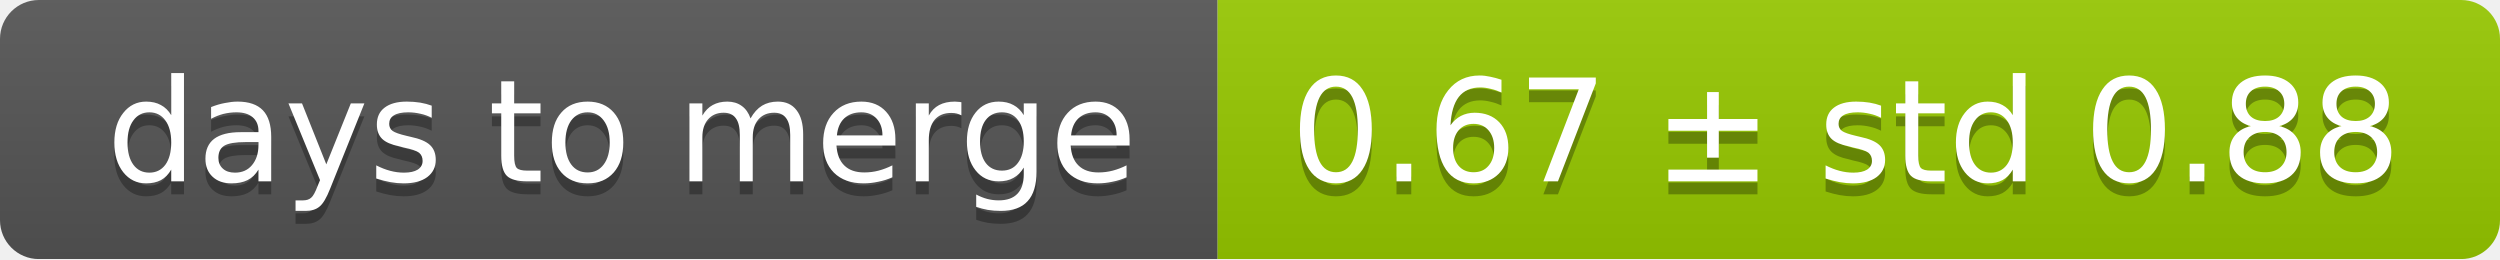
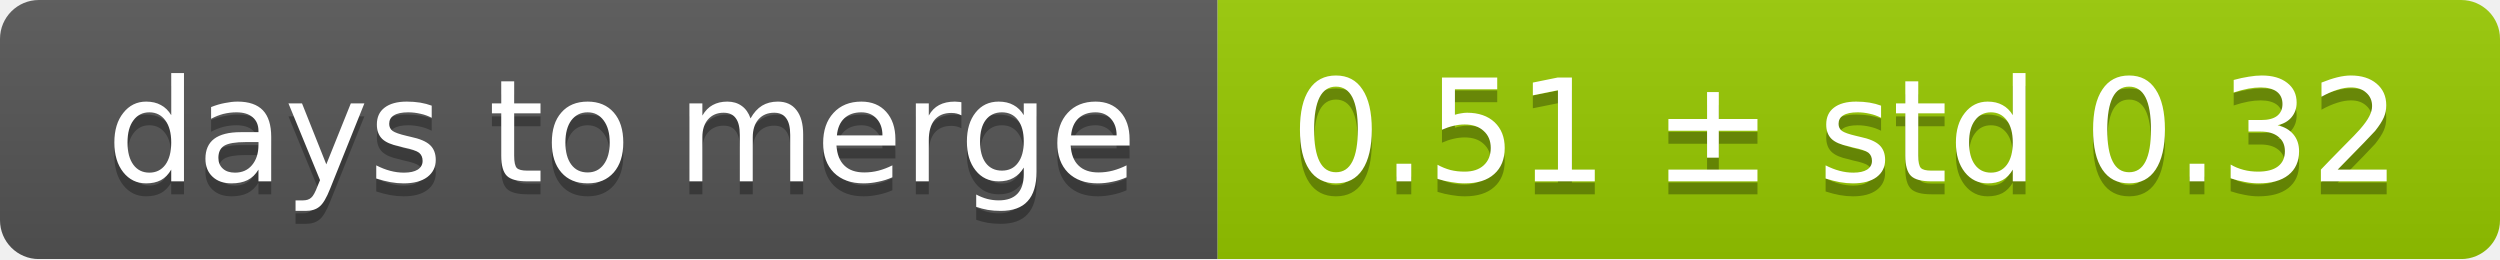
<svg xmlns="http://www.w3.org/2000/svg" width="193" height="20">
  <linearGradient id="smooth" x2="0" y2="100%">
    <stop offset="0" stop-color="#bbb" stop-opacity=".1" />
    <stop offset="1" stop-opacity=".1" />
  </linearGradient>
  <mask id="round">
    <rect width="193" height="20" rx="3" fill="#fff" />
  </mask>
  <g mask="url(#round)">
    <rect width="94" height="20" fill="#555" />
    <rect x="94" width="99" height="20" fill="#97ca00" />
    <rect width="193" height="20" fill="url(#smooth)" />
  </g>
  <g fill="#fff" text-anchor="middle" font-family="DejaVu Sans,Verdana,Geneva,sans-serif" font-size="11">
    <text x="48" y="15" fill="#010101" fill-opacity=".3">days to merge</text>
    <text x="48" y="14">days to merge</text>
-     <text x="142.5" y="15" fill="#010101" fill-opacity=".3">0.67 ± std 0.88</text>
-     <text x="142.5" y="14">0.67 ± std 0.88</text>
+     <text x="142.5" y="15" fill="#010101" fill-opacity=".3">0.51 ± std 0.32</text>
+     <text x="142.5" y="14">0.51 ± std 0.32</text>
  </g>
</svg>
